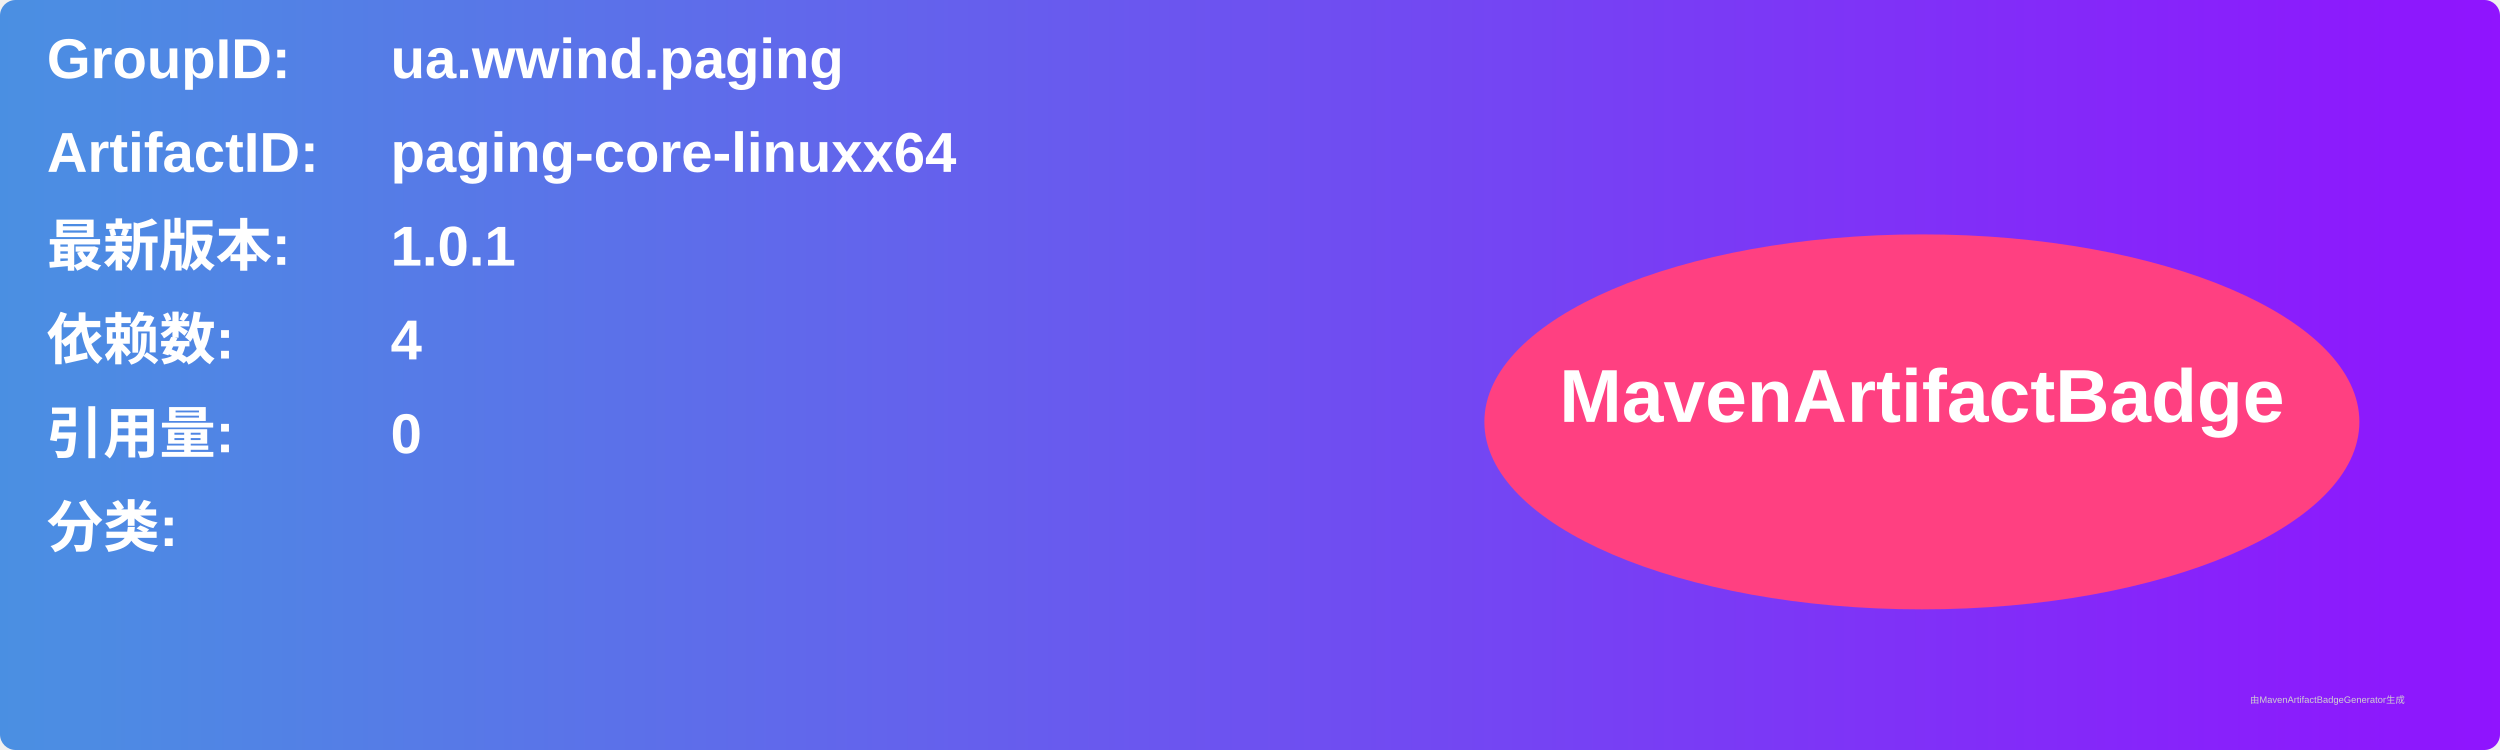
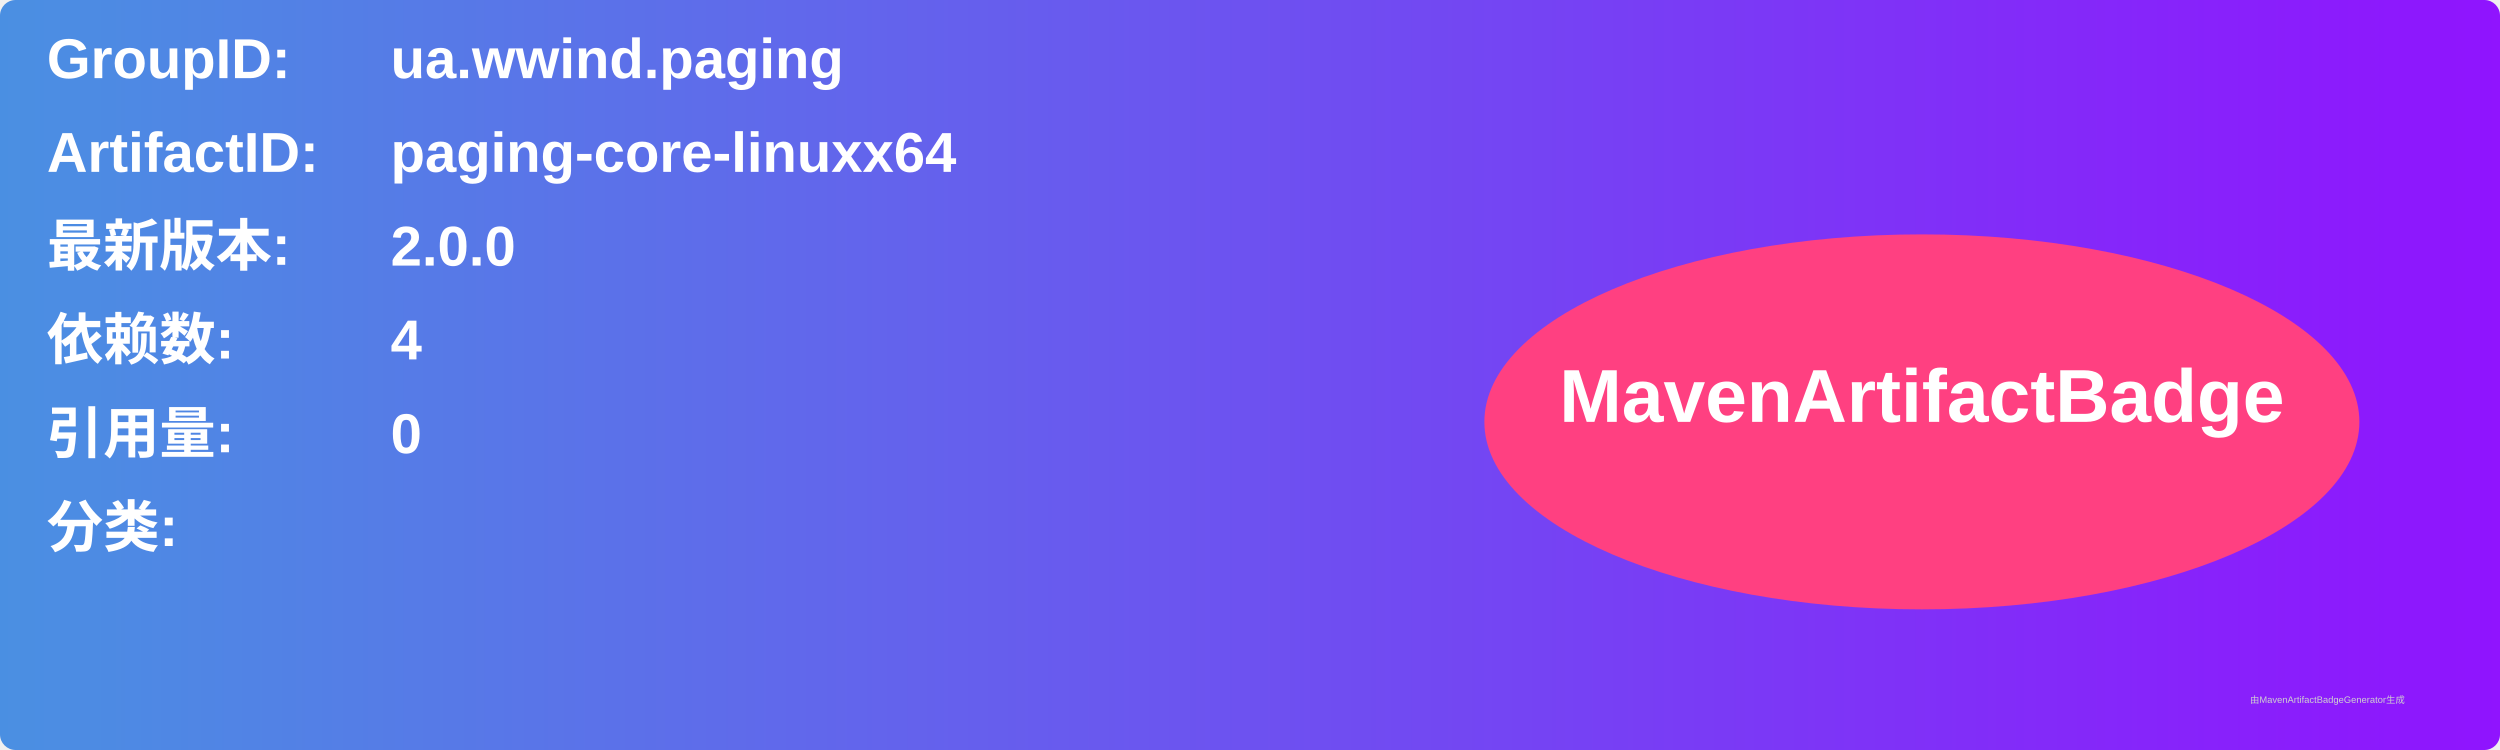
<svg xmlns="http://www.w3.org/2000/svg" width="800" height="240" viewBox="0 0 800 240">
  <linearGradient id="grad" x1="0%" y1="0%" x2="100%" y2="0%">
    <stop offset="0%" stop-color="#4a90e2" />
    <stop offset="100%" stop-color="#9013fe" />
  </linearGradient>
  <rect width="100%" height="100%" rx="5" ry="5" fill="url(#grad)" />
  <g transform="translate(15, 15)">
    <text x="0" y="10" font-family="Arial" font-size="18" fill="white" font-weight="bold" width="260">GroupID:</text>
    <text x="110" y="10" font-family="Arial" font-size="18" fill="white" font-weight="bold" width="460">ua.wwind.paging</text>
    <text x="0" y="40" font-family="Arial" font-size="18" fill="white" font-weight="bold" width="260">ArtifactID:</text>
    <text x="110" y="40" font-family="Arial" font-size="18" fill="white" font-weight="bold" width="460">paging-core-linuxx64</text>
    <text x="0" y="70" font-family="Arial" font-size="18" fill="white" font-weight="bold">最新版本:</text>
    <text x="110" y="70" font-family="Arial" font-size="18" fill="white" font-weight="bold">
-       <tspan font-weight="bold">1.0.1</tspan>
+       <tspan font-weight="bold">2.0.0</tspan>
    </text>
    <text x="0" y="100" font-family="Arial" font-size="18" fill="white" font-weight="bold">依赖数: </text>
    <text x="110" y="100" font-family="Arial" font-size="18" fill="white">
      <tspan font-weight="bold">4</tspan>
    </text>
    <text x="0" y="130" font-family="Arial" font-size="18" fill="white" font-weight="bold">引用量: </text>
    <text x="110" y="130" font-family="Arial" font-size="18" fill="white">
      <tspan font-weight="bold">0</tspan>
    </text>
    <text x="0" y="160" font-family="Arial" font-size="18" fill="white" font-weight="bold">分类:</text>
    <text x="10" y="190" font-family="Arial" font-size="10" fill="white">
      <tspan font-weight="bold" />
    </text>
    <ellipse cx="600" cy="120" rx="140" ry="60" fill="#ff4081" />
    <text x="600" y="120" text-anchor="middle" font-family="Arial" font-size="24" fill="white" font-weight="bold">MavenArtifactBadge</text>
  </g>
  <text x="720" y="225" font-family="Arial" font-size="3" fill="#d0d0d0">由MavenArtifactBadgeGenerator生成</text>
</svg>
